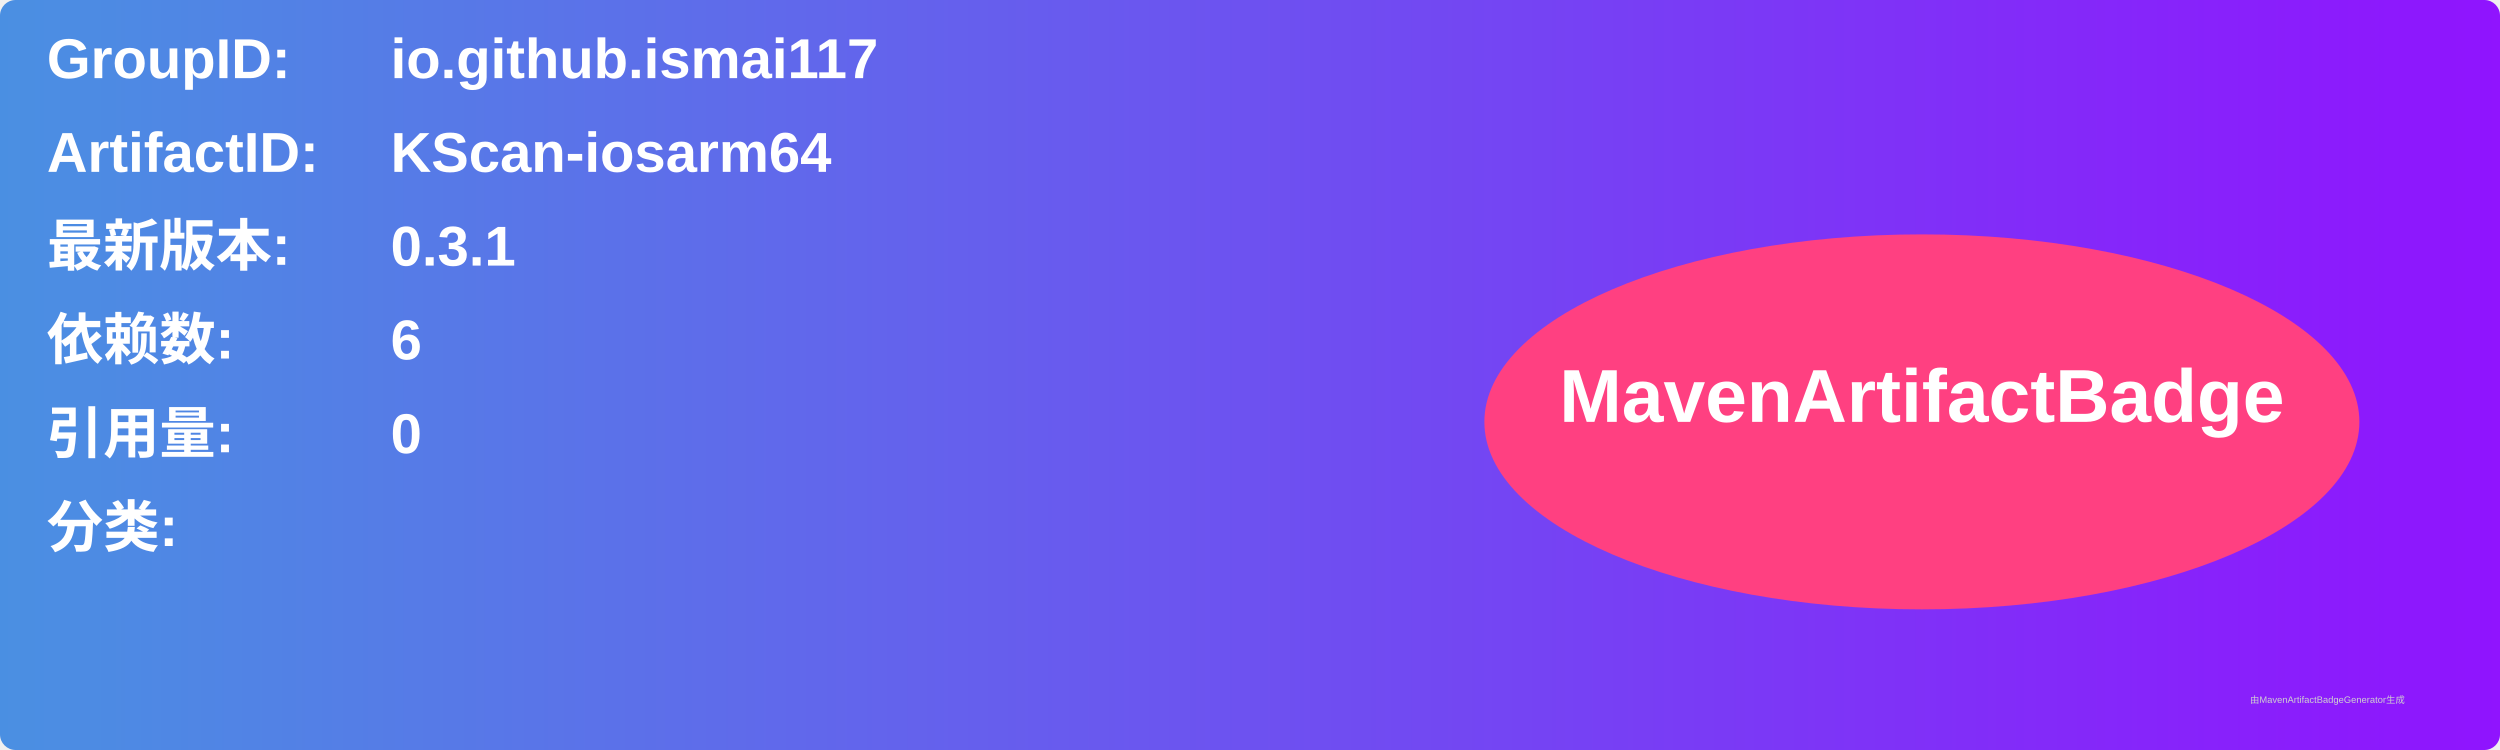
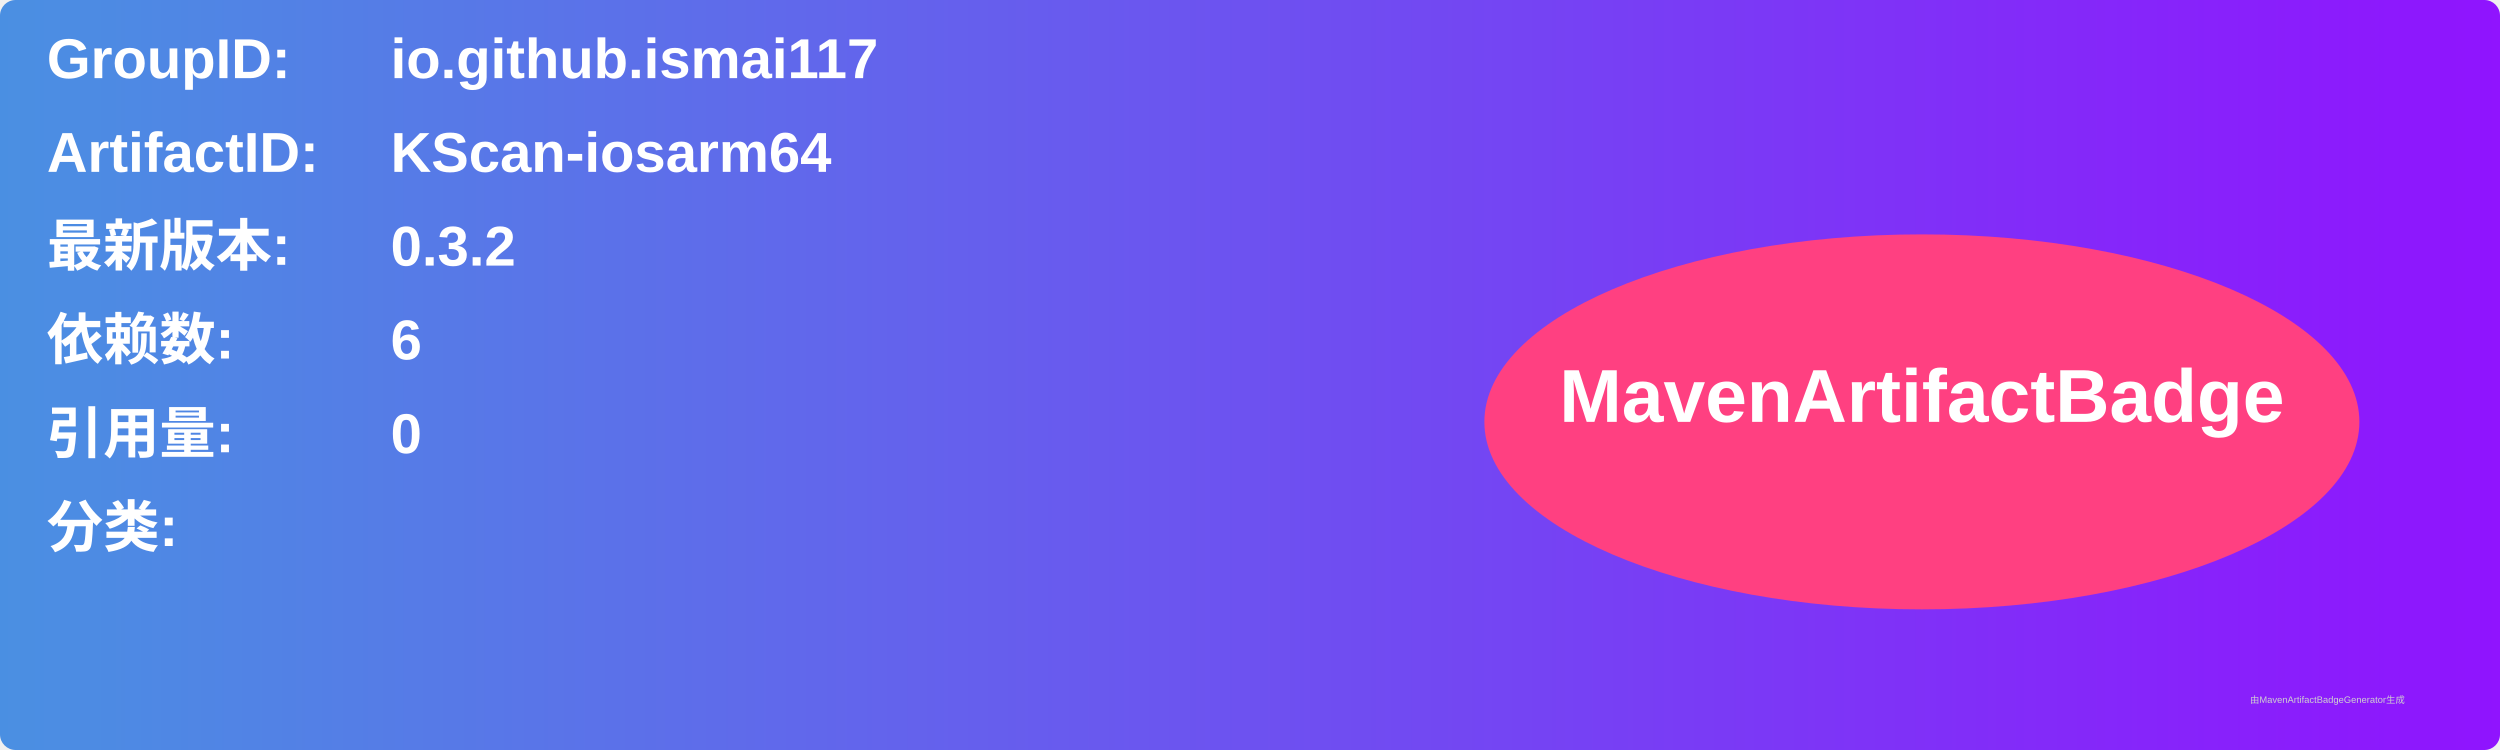
<svg xmlns="http://www.w3.org/2000/svg" width="800" height="240" viewBox="0 0 800 240">
  <linearGradient id="grad" x1="0%" y1="0%" x2="100%" y2="0%">
    <stop offset="0%" stop-color="#4a90e2" />
    <stop offset="100%" stop-color="#9013fe" />
  </linearGradient>
  <rect width="100%" height="100%" rx="5" ry="5" fill="url(#grad)" />
  <g transform="translate(15, 15)">
    <text x="0" y="10" font-family="Arial" font-size="18" fill="white" font-weight="bold" width="260">GroupID:</text>
    <text x="110" y="10" font-family="Arial" font-size="18" fill="white" font-weight="bold" width="460">io.github.ismai117</text>
    <text x="0" y="40" font-family="Arial" font-size="18" fill="white" font-weight="bold" width="260">ArtifactID:</text>
    <text x="110" y="40" font-family="Arial" font-size="18" fill="white" font-weight="bold" width="460">KScan-iosarm64</text>
    <text x="0" y="70" font-family="Arial" font-size="18" fill="white" font-weight="bold">最新版本:</text>
    <text x="110" y="70" font-family="Arial" font-size="18" fill="white" font-weight="bold">
-       <tspan font-weight="bold">0.3.1</tspan>
+       <tspan font-weight="bold">0.3.2</tspan>
    </text>
    <text x="0" y="100" font-family="Arial" font-size="18" fill="white" font-weight="bold">依赖数: </text>
    <text x="110" y="100" font-family="Arial" font-size="18" fill="white">
      <tspan font-weight="bold">6</tspan>
    </text>
    <text x="0" y="130" font-family="Arial" font-size="18" fill="white" font-weight="bold">引用量: </text>
    <text x="110" y="130" font-family="Arial" font-size="18" fill="white">
      <tspan font-weight="bold">0</tspan>
    </text>
    <text x="0" y="160" font-family="Arial" font-size="18" fill="white" font-weight="bold">分类:</text>
    <text x="10" y="190" font-family="Arial" font-size="10" fill="white">
      <tspan font-weight="bold" />
    </text>
    <ellipse cx="600" cy="120" rx="140" ry="60" fill="#ff4081" />
    <text x="600" y="120" text-anchor="middle" font-family="Arial" font-size="24" fill="white" font-weight="bold">MavenArtifactBadge</text>
  </g>
  <text x="720" y="225" font-family="Arial" font-size="3" fill="#d0d0d0">由MavenArtifactBadgeGenerator生成</text>
</svg>
